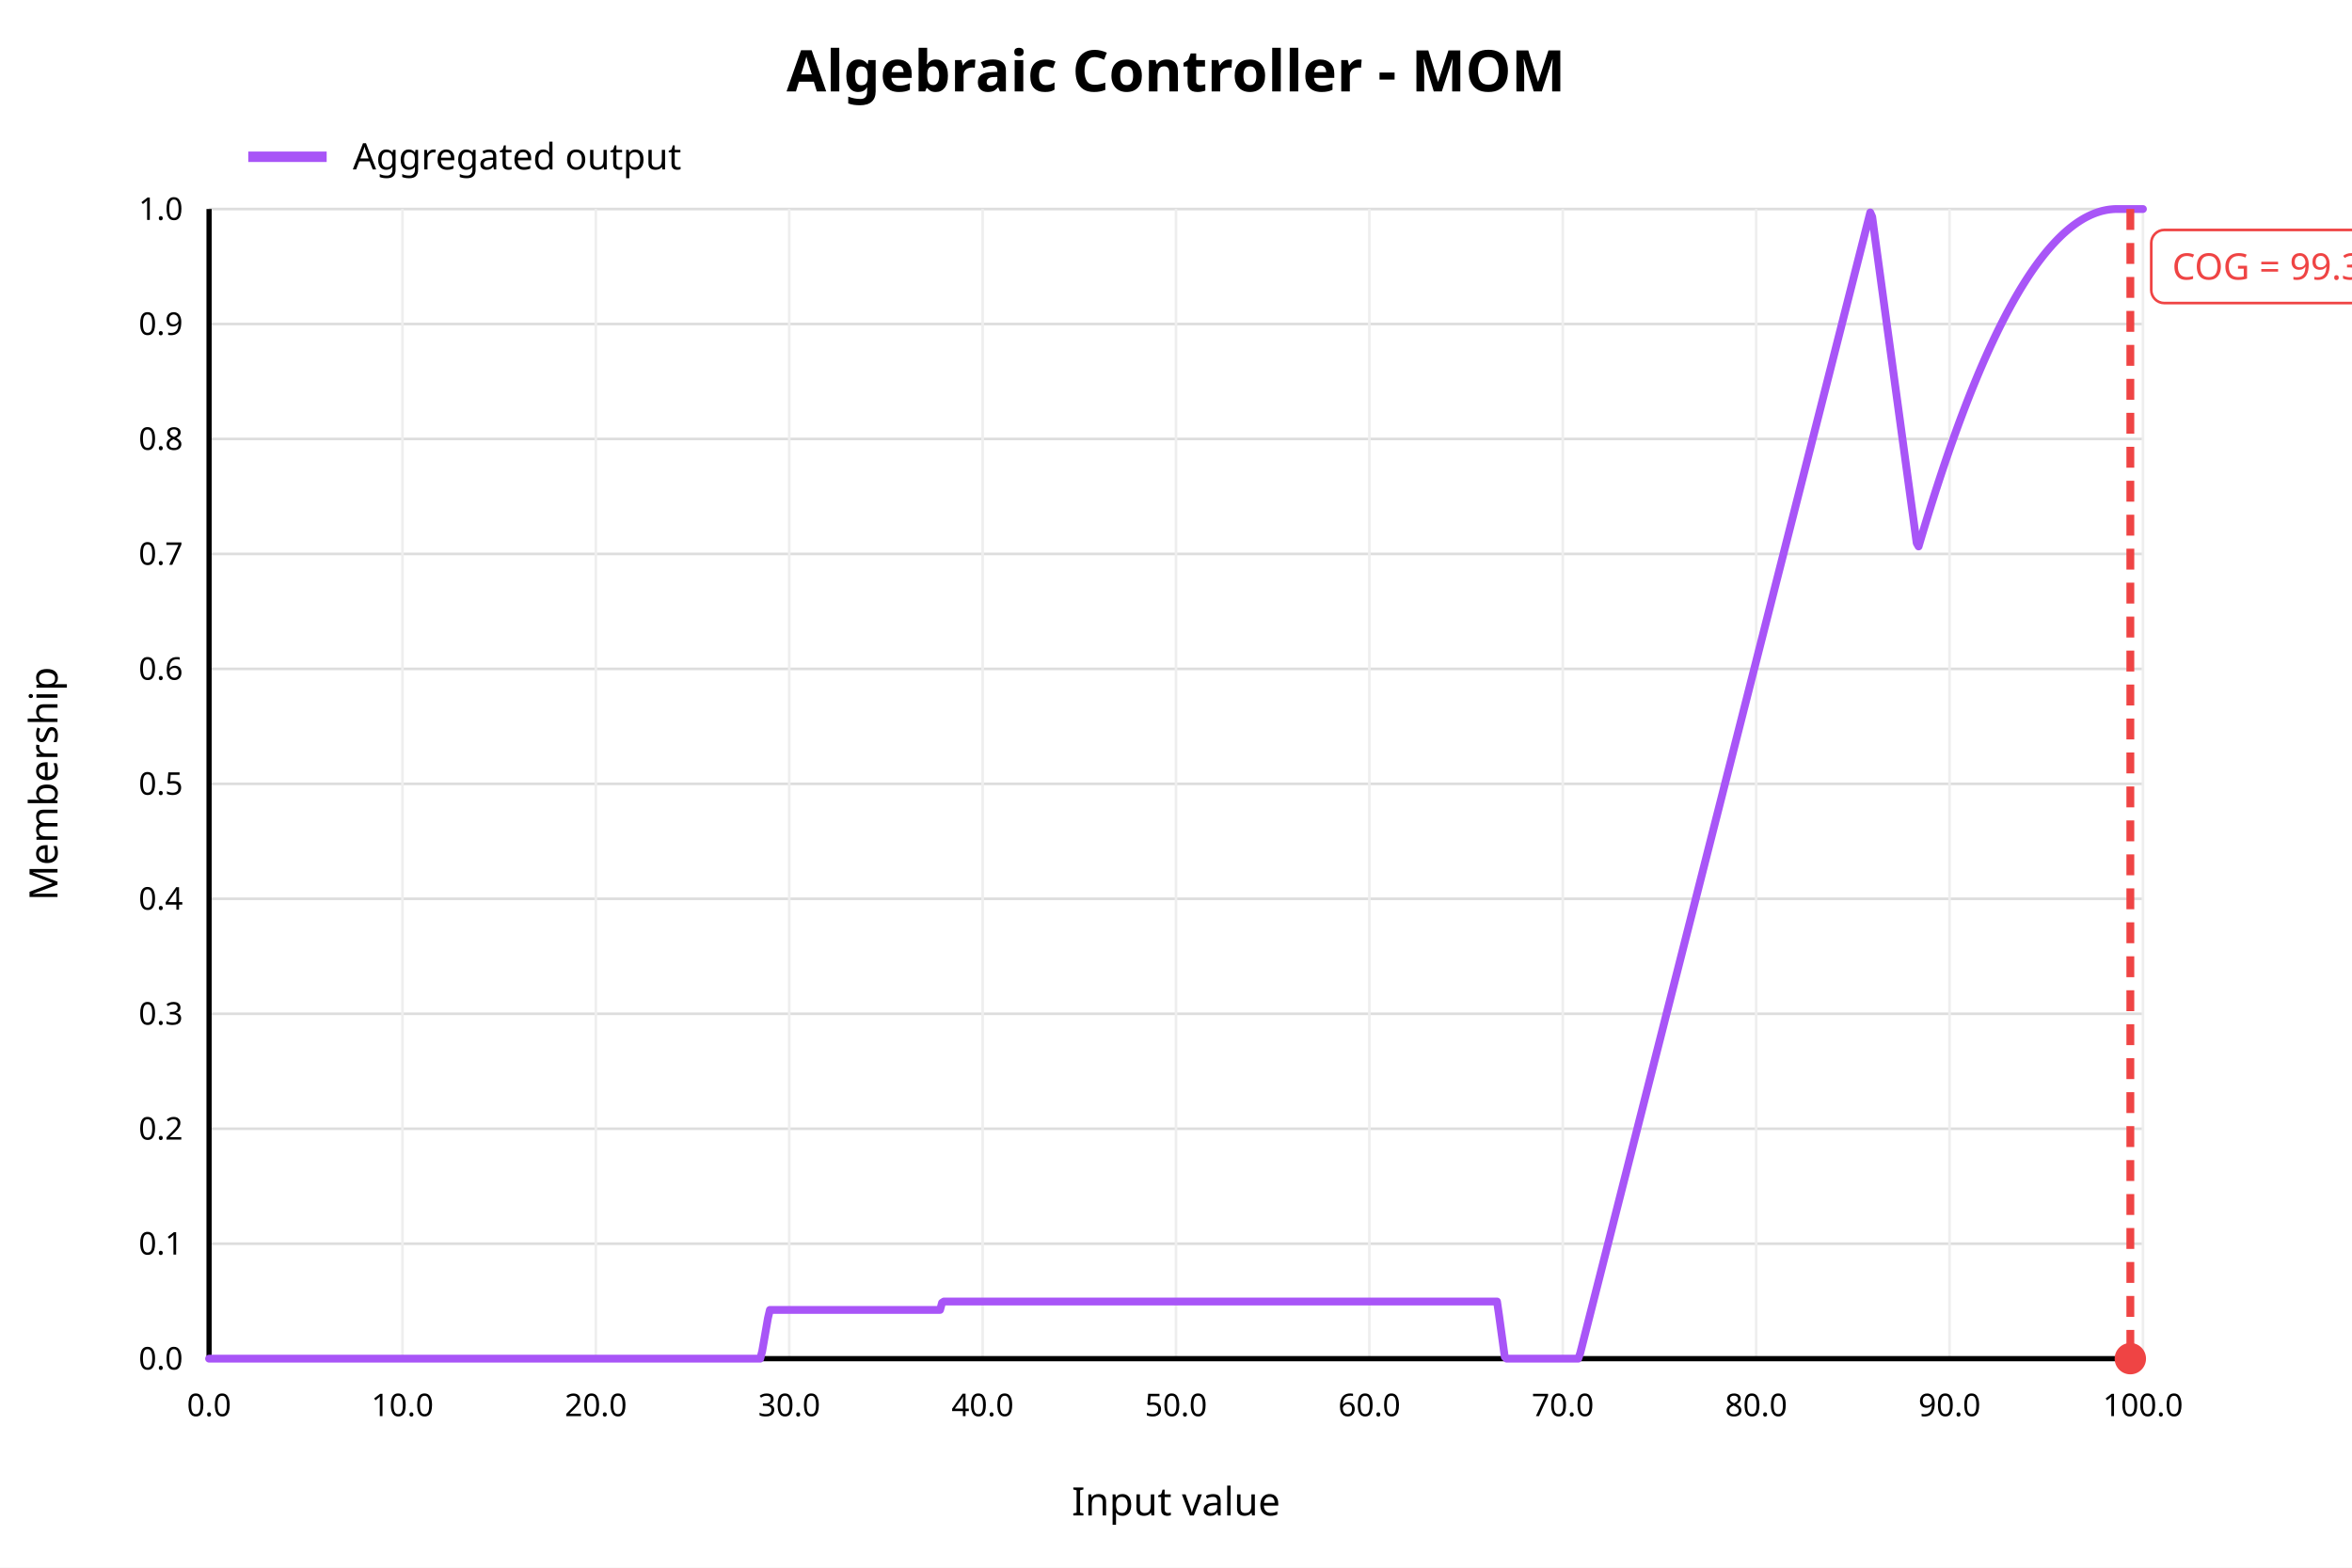
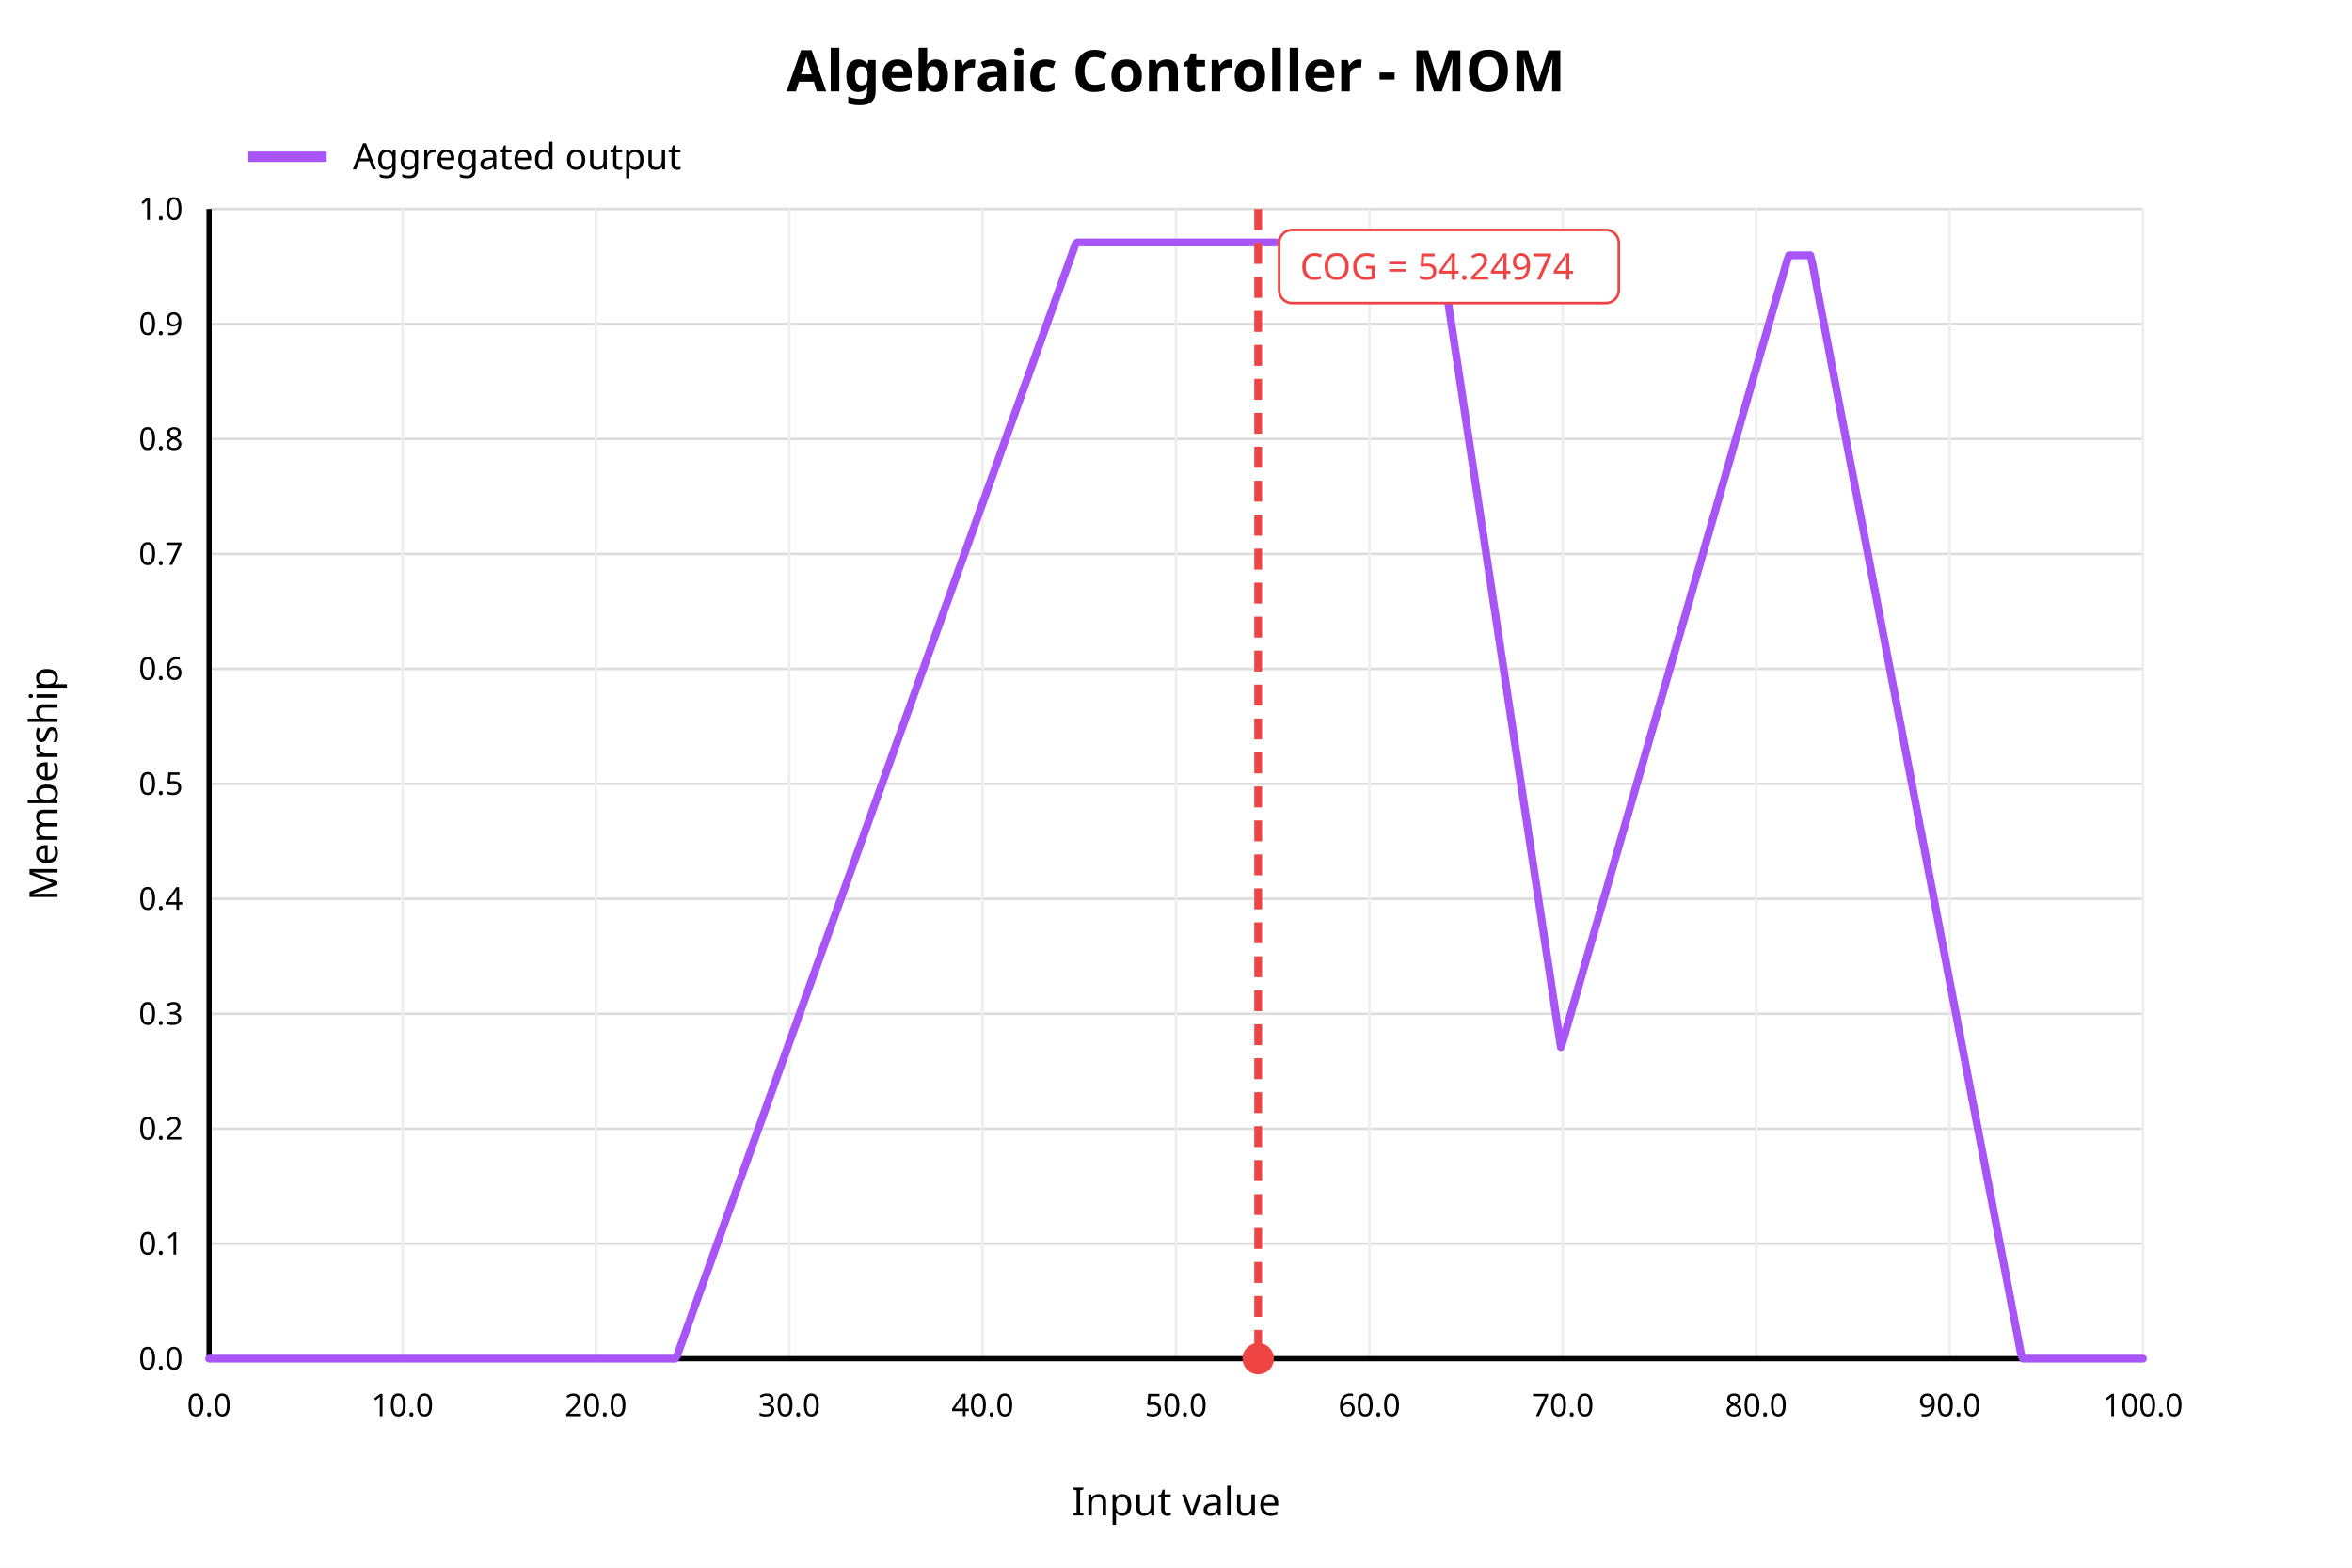
<svg xmlns="http://www.w3.org/2000/svg" width="900" height="600" viewBox="0 0 900 600">
  <rect x="0" y="0" width="900" height="600" fill="white" />
  <text x="450" y="35" text-anchor="middle" font-family="sans-serif" font-size="22" font-weight="bold" fill="black">Algebraic Controller - MOM</text>
  <line x1="80" y1="520.00" x2="820" y2="520.00" stroke="#dddddd" stroke-width="1" />
  <text x="70" y="520.00" text-anchor="end" dominant-baseline="middle" font-family="sans-serif" font-size="12" fill="black">0.0</text>
  <line x1="80" y1="476.00" x2="820" y2="476.00" stroke="#dddddd" stroke-width="1" />
  <text x="70" y="476.00" text-anchor="end" dominant-baseline="middle" font-family="sans-serif" font-size="12" fill="black">0.1</text>
  <line x1="80" y1="432.00" x2="820" y2="432.00" stroke="#dddddd" stroke-width="1" />
  <text x="70" y="432.00" text-anchor="end" dominant-baseline="middle" font-family="sans-serif" font-size="12" fill="black">0.2</text>
  <line x1="80" y1="388.00" x2="820" y2="388.00" stroke="#dddddd" stroke-width="1" />
  <text x="70" y="388.00" text-anchor="end" dominant-baseline="middle" font-family="sans-serif" font-size="12" fill="black">0.3</text>
  <line x1="80" y1="344.00" x2="820" y2="344.00" stroke="#dddddd" stroke-width="1" />
  <text x="70" y="344.00" text-anchor="end" dominant-baseline="middle" font-family="sans-serif" font-size="12" fill="black">0.4</text>
  <line x1="80" y1="300.00" x2="820" y2="300.00" stroke="#dddddd" stroke-width="1" />
  <text x="70" y="300.00" text-anchor="end" dominant-baseline="middle" font-family="sans-serif" font-size="12" fill="black">0.5</text>
  <line x1="80" y1="256.00" x2="820" y2="256.00" stroke="#dddddd" stroke-width="1" />
  <text x="70" y="256.00" text-anchor="end" dominant-baseline="middle" font-family="sans-serif" font-size="12" fill="black">0.6</text>
  <line x1="80" y1="212.00" x2="820" y2="212.00" stroke="#dddddd" stroke-width="1" />
  <text x="70" y="212.00" text-anchor="end" dominant-baseline="middle" font-family="sans-serif" font-size="12" fill="black">0.7</text>
  <line x1="80" y1="168.00" x2="820" y2="168.00" stroke="#dddddd" stroke-width="1" />
  <text x="70" y="168.00" text-anchor="end" dominant-baseline="middle" font-family="sans-serif" font-size="12" fill="black">0.8</text>
  <line x1="80" y1="124.00" x2="820" y2="124.00" stroke="#dddddd" stroke-width="1" />
  <text x="70" y="124.00" text-anchor="end" dominant-baseline="middle" font-family="sans-serif" font-size="12" fill="black">0.9</text>
  <line x1="80" y1="80.00" x2="820" y2="80.00" stroke="#dddddd" stroke-width="1" />
  <text x="70" y="80.00" text-anchor="end" dominant-baseline="middle" font-family="sans-serif" font-size="12" fill="black">1.0</text>
  <line x1="80.00" y1="80" x2="80.00" y2="520" stroke="#eeeeee" stroke-width="1" />
  <text x="80.00" y="542" text-anchor="middle" font-family="sans-serif" font-size="12" fill="black">0.0</text>
  <line x1="154.00" y1="80" x2="154.00" y2="520" stroke="#eeeeee" stroke-width="1" />
  <text x="154.00" y="542" text-anchor="middle" font-family="sans-serif" font-size="12" fill="black">10.0</text>
  <line x1="228.00" y1="80" x2="228.00" y2="520" stroke="#eeeeee" stroke-width="1" />
  <text x="228.00" y="542" text-anchor="middle" font-family="sans-serif" font-size="12" fill="black">20.0</text>
  <line x1="302.00" y1="80" x2="302.00" y2="520" stroke="#eeeeee" stroke-width="1" />
  <text x="302.00" y="542" text-anchor="middle" font-family="sans-serif" font-size="12" fill="black">30.0</text>
  <line x1="376.00" y1="80" x2="376.00" y2="520" stroke="#eeeeee" stroke-width="1" />
  <text x="376.00" y="542" text-anchor="middle" font-family="sans-serif" font-size="12" fill="black">40.0</text>
  <line x1="450.00" y1="80" x2="450.00" y2="520" stroke="#eeeeee" stroke-width="1" />
  <text x="450.00" y="542" text-anchor="middle" font-family="sans-serif" font-size="12" fill="black">50.0</text>
  <line x1="524.00" y1="80" x2="524.00" y2="520" stroke="#eeeeee" stroke-width="1" />
  <text x="524.00" y="542" text-anchor="middle" font-family="sans-serif" font-size="12" fill="black">60.0</text>
  <line x1="598.00" y1="80" x2="598.00" y2="520" stroke="#eeeeee" stroke-width="1" />
  <text x="598.00" y="542" text-anchor="middle" font-family="sans-serif" font-size="12" fill="black">70.0</text>
  <line x1="672.00" y1="80" x2="672.00" y2="520" stroke="#eeeeee" stroke-width="1" />
  <text x="672.00" y="542" text-anchor="middle" font-family="sans-serif" font-size="12" fill="black">80.0</text>
  <line x1="746.00" y1="80" x2="746.00" y2="520" stroke="#eeeeee" stroke-width="1" />
  <text x="746.00" y="542" text-anchor="middle" font-family="sans-serif" font-size="12" fill="black">90.0</text>
  <line x1="820.00" y1="80" x2="820.00" y2="520" stroke="#eeeeee" stroke-width="1" />
  <text x="820.00" y="542" text-anchor="middle" font-family="sans-serif" font-size="12" fill="black">100.0</text>
  <line x1="80" y1="520" x2="820" y2="520" stroke="black" stroke-width="2" />
  <line x1="80" y1="80" x2="80" y2="520" stroke="black" stroke-width="2" />
  <text x="450" y="580" text-anchor="middle" font-family="sans-serif" font-size="15" fill="black">Input value</text>
  <text x="22" y="300" text-anchor="middle" font-family="sans-serif" font-size="15" fill="black" transform="rotate(-90 22 300)">Membership</text>
-   <polyline fill="none" stroke="#a855f7" stroke-width="3" stroke-linejoin="round" stroke-linecap="round" points="80.00,520.00 80.74,520.00 81.48,520.00 82.22,520.00 82.96,520.00 83.70,520.00 84.44,520.00 85.18,520.00 85.92,520.00 86.66,520.00 87.40,520.00 88.14,520.00 88.88,520.00 89.62,520.00 90.36,520.00 91.10,520.00 91.84,520.00 92.58,520.00 93.32,520.00 94.06,520.00 94.80,520.00 95.54,520.00 96.28,520.00 97.02,520.00 97.76,520.00 98.50,520.00 99.24,520.00 99.98,520.00 100.72,520.00 101.46,520.00 102.20,520.00 102.94,520.00 103.68,520.00 104.42,520.00 105.16,520.00 105.90,520.00 106.64,520.00 107.38,520.00 108.12,520.00 108.86,520.00 109.60,520.00 110.34,520.00 111.08,520.00 111.82,520.00 112.56,520.00 113.30,520.00 114.04,520.00 114.78,520.00 115.52,520.00 116.26,520.00 117.00,520.00 117.74,520.00 118.48,520.00 119.22,520.00 119.96,520.00 120.70,520.00 121.44,520.00 122.18,520.00 122.92,520.00 123.66,520.00 124.40,520.00 125.14,520.00 125.88,520.00 126.62,520.00 127.36,520.00 128.10,520.00 128.84,520.00 129.58,520.00 130.32,520.00 131.06,520.00 131.80,520.00 132.54,520.00 133.28,520.00 134.02,520.00 134.76,520.00 135.50,520.00 136.24,520.00 136.98,520.00 137.72,520.00 138.46,520.00 139.20,520.00 139.94,520.00 140.68,520.00 141.42,520.00 142.16,520.00 142.90,520.00 143.64,520.00 144.38,520.00 145.12,520.00 145.86,520.00 146.60,520.00 147.34,520.00 148.08,520.00 148.82,520.00 149.56,520.00 150.30,520.00 151.04,520.00 151.78,520.00 152.52,520.00 153.26,520.00 154.00,520.00 154.74,520.00 155.48,520.00 156.22,520.00 156.96,520.00 157.70,520.00 158.44,520.00 159.18,520.00 159.92,520.00 160.66,520.00 161.40,520.00 162.14,520.00 162.88,520.00 163.62,520.00 164.36,520.00 165.10,520.00 165.84,520.00 166.58,520.00 167.32,520.00 168.06,520.00 168.80,520.00 169.54,520.00 170.28,520.00 171.02,520.00 171.76,520.00 172.50,520.00 173.24,520.00 173.98,520.00 174.72,520.00 175.46,520.00 176.20,520.00 176.94,520.00 177.68,520.00 178.42,520.00 179.16,520.00 179.90,520.00 180.64,520.00 181.38,520.00 182.12,520.00 182.86,520.00 183.60,520.00 184.34,520.00 185.08,520.00 185.82,520.00 186.56,520.00 187.30,520.00 188.04,520.00 188.78,520.00 189.52,520.00 190.26,520.00 191.00,520.00 191.74,520.00 192.48,520.00 193.22,520.00 193.96,520.00 194.70,520.00 195.44,520.00 196.18,520.00 196.92,520.00 197.66,520.00 198.40,520.00 199.14,520.00 199.88,520.00 200.62,520.00 201.36,520.00 202.10,520.00 202.84,520.00 203.58,520.00 204.32,520.00 205.06,520.00 205.80,520.00 206.54,520.00 207.28,520.00 208.02,520.00 208.76,520.00 209.50,520.00 210.24,520.00 210.98,520.00 211.72,520.00 212.46,520.00 213.20,520.00 213.94,520.00 214.68,520.00 215.42,520.00 216.16,520.00 216.90,520.00 217.64,520.00 218.38,520.00 219.12,520.00 219.86,520.00 220.60,520.00 221.34,520.00 222.08,520.00 222.82,520.00 223.56,520.00 224.30,520.00 225.04,520.00 225.78,520.00 226.52,520.00 227.26,520.00 228.00,520.00 228.74,520.00 229.48,520.00 230.22,520.00 230.96,520.00 231.70,520.00 232.44,520.00 233.18,520.00 233.92,520.00 234.66,520.00 235.40,520.00 236.14,520.00 236.88,520.00 237.62,520.00 238.36,520.00 239.10,520.00 239.84,520.00 240.58,520.00 241.32,520.00 242.06,520.00 242.80,520.00 243.54,520.00 244.28,520.00 245.02,520.00 245.76,520.00 246.50,520.00 247.24,520.00 247.98,520.00 248.72,520.00 249.46,520.00 250.20,520.00 250.94,520.00 251.68,520.00 252.42,520.00 253.16,520.00 253.90,520.00 254.64,520.00 255.38,520.00 256.12,520.00 256.86,520.00 257.60,520.00 258.34,520.00 259.08,520.00 259.82,520.00 260.56,520.00 261.30,520.00 262.04,520.00 262.78,520.00 263.52,520.00 264.26,520.00 265.00,520.00 265.74,520.00 266.48,520.00 267.22,520.00 267.96,520.00 268.70,520.00 269.44,520.00 270.18,520.00 270.92,520.00 271.66,520.00 272.40,520.00 273.14,520.00 273.88,520.00 274.62,520.00 275.36,520.00 276.10,520.00 276.84,520.00 277.58,520.00 278.32,520.00 279.06,520.00 279.80,520.00 280.54,520.00 281.28,520.00 282.02,520.00 282.76,520.00 283.50,520.00 284.24,520.00 284.98,520.00 285.72,520.00 286.46,520.00 287.20,520.00 287.94,520.00 288.68,520.00 289.42,520.00 290.16,520.00 290.90,520.00 291.64,517.20 292.38,512.96 293.12,508.72 293.86,504.47 294.60,501.34 295.34,501.34 296.08,501.34 296.82,501.34 297.56,501.34 298.30,501.34 299.04,501.34 299.78,501.34 300.52,501.34 301.26,501.34 302.00,501.34 302.74,501.34 303.48,501.34 304.22,501.34 304.96,501.34 305.70,501.34 306.44,501.34 307.18,501.34 307.92,501.34 308.66,501.34 309.40,501.34 310.14,501.34 310.88,501.34 311.62,501.34 312.36,501.34 313.10,501.34 313.84,501.34 314.58,501.34 315.32,501.34 316.06,501.34 316.80,501.34 317.54,501.34 318.28,501.34 319.02,501.34 319.76,501.34 320.50,501.34 321.24,501.34 321.98,501.34 322.72,501.34 323.46,501.34 324.20,501.34 324.94,501.34 325.68,501.34 326.42,501.34 327.16,501.34 327.90,501.34 328.64,501.34 329.38,501.34 330.12,501.34 330.86,501.34 331.60,501.34 332.34,501.34 333.08,501.34 333.82,501.34 334.56,501.34 335.30,501.34 336.04,501.34 336.78,501.34 337.52,501.34 338.26,501.34 339.00,501.34 339.74,501.34 340.48,501.34 341.22,501.34 341.96,501.34 342.70,501.34 343.44,501.34 344.18,501.34 344.92,501.34 345.66,501.34 346.40,501.34 347.14,501.34 347.88,501.34 348.62,501.34 349.36,501.34 350.10,501.34 350.84,501.34 351.58,501.34 352.32,501.34 353.06,501.34 353.80,501.34 354.54,501.34 355.28,501.34 356.02,501.34 356.76,501.34 357.50,501.34 358.24,501.34 358.98,501.34 359.72,501.34 360.46,498.62 361.20,498.13 361.94,498.13 362.68,498.13 363.42,498.13 364.16,498.13 364.90,498.13 365.64,498.13 366.38,498.13 367.12,498.13 367.86,498.13 368.60,498.13 369.34,498.13 370.08,498.13 370.82,498.13 371.56,498.13 372.30,498.13 373.04,498.13 373.78,498.13 374.52,498.13 375.26,498.13 376.00,498.13 376.74,498.13 377.48,498.13 378.22,498.13 378.96,498.13 379.70,498.13 380.44,498.13 381.18,498.13 381.92,498.13 382.66,498.13 383.40,498.13 384.14,498.13 384.88,498.13 385.62,498.13 386.36,498.13 387.10,498.13 387.84,498.13 388.58,498.13 389.32,498.13 390.06,498.13 390.80,498.13 391.54,498.13 392.28,498.13 393.02,498.13 393.76,498.13 394.50,498.13 395.24,498.13 395.98,498.13 396.72,498.13 397.46,498.13 398.20,498.13 398.94,498.13 399.68,498.13 400.42,498.13 401.16,498.13 401.90,498.13 402.64,498.13 403.38,498.13 404.12,498.13 404.86,498.13 405.60,498.13 406.34,498.13 407.08,498.13 407.82,498.13 408.56,498.13 409.30,498.13 410.04,498.13 410.78,498.13 411.52,498.13 412.26,498.13 413.00,498.13 413.74,498.13 414.48,498.13 415.22,498.13 415.96,498.13 416.70,498.13 417.44,498.13 418.18,498.13 418.92,498.13 419.66,498.13 420.40,498.13 421.14,498.13 421.88,498.13 422.62,498.13 423.36,498.13 424.10,498.13 424.84,498.13 425.58,498.13 426.32,498.13 427.06,498.13 427.80,498.13 428.54,498.13 429.28,498.13 430.02,498.13 430.76,498.13 431.50,498.13 432.24,498.13 432.98,498.13 433.72,498.13 434.46,498.13 435.20,498.13 435.94,498.13 436.68,498.13 437.42,498.13 438.16,498.13 438.90,498.13 439.64,498.13 440.38,498.13 441.12,498.13 441.86,498.13 442.60,498.13 443.34,498.13 444.08,498.13 444.82,498.13 445.56,498.13 446.30,498.13 447.04,498.13 447.78,498.13 448.52,498.13 449.26,498.13 450.00,498.13 450.74,498.13 451.48,498.13 452.22,498.13 452.96,498.13 453.70,498.13 454.44,498.13 455.18,498.13 455.92,498.13 456.66,498.13 457.40,498.13 458.14,498.13 458.88,498.13 459.62,498.13 460.36,498.13 461.10,498.13 461.84,498.13 462.58,498.13 463.32,498.13 464.06,498.13 464.80,498.13 465.54,498.13 466.28,498.13 467.02,498.13 467.76,498.13 468.50,498.13 469.24,498.13 469.98,498.13 470.72,498.13 471.46,498.13 472.20,498.13 472.94,498.13 473.68,498.13 474.42,498.13 475.16,498.13 475.90,498.13 476.64,498.13 477.38,498.13 478.12,498.13 478.86,498.13 479.60,498.13 480.34,498.13 481.08,498.13 481.82,498.13 482.56,498.13 483.30,498.13 484.04,498.13 484.78,498.13 485.52,498.13 486.26,498.13 487.00,498.13 487.74,498.13 488.48,498.13 489.22,498.13 489.96,498.13 490.70,498.13 491.44,498.13 492.18,498.13 492.92,498.13 493.66,498.13 494.40,498.13 495.14,498.13 495.88,498.13 496.62,498.13 497.36,498.13 498.10,498.13 498.84,498.13 499.58,498.13 500.32,498.13 501.06,498.13 501.80,498.13 502.54,498.13 503.28,498.13 504.02,498.13 504.76,498.13 505.50,498.13 506.24,498.13 506.98,498.13 507.72,498.13 508.46,498.13 509.20,498.13 509.94,498.13 510.68,498.13 511.42,498.13 512.16,498.13 512.90,498.13 513.64,498.13 514.38,498.13 515.12,498.13 515.86,498.13 516.60,498.13 517.34,498.13 518.08,498.13 518.82,498.13 519.56,498.13 520.30,498.13 521.04,498.13 521.78,498.13 522.52,498.13 523.26,498.13 524.00,498.13 524.74,498.13 525.48,498.13 526.22,498.13 526.96,498.13 527.70,498.13 528.44,498.13 529.18,498.13 529.92,498.13 530.66,498.13 531.40,498.13 532.14,498.13 532.88,498.13 533.62,498.13 534.36,498.13 535.10,498.13 535.84,498.13 536.58,498.13 537.32,498.13 538.06,498.13 538.80,498.13 539.54,498.13 540.28,498.13 541.02,498.13 541.76,498.13 542.50,498.13 543.24,498.13 543.98,498.13 544.72,498.13 545.46,498.13 546.20,498.13 546.94,498.13 547.68,498.13 548.42,498.13 549.16,498.13 549.90,498.13 550.64,498.13 551.38,498.13 552.12,498.13 552.86,498.13 553.60,498.13 554.34,498.13 555.08,498.13 555.82,498.13 556.56,498.13 557.30,498.13 558.04,498.13 558.78,498.13 559.52,498.13 560.26,498.13 561.00,498.13 561.74,498.13 562.48,498.13 563.22,498.13 563.96,498.13 564.70,498.13 565.44,498.13 566.18,498.13 566.92,498.13 567.66,498.13 568.40,498.13 569.14,498.13 569.88,498.13 570.62,498.13 571.36,498.13 572.10,498.13 572.84,498.13 573.58,503.14 574.32,508.52 575.06,513.91 575.80,519.29 576.54,520.00 577.28,520.00 578.02,520.00 578.76,520.00 579.50,520.00 580.24,520.00 580.98,520.00 581.72,520.00 582.46,520.00 583.20,520.00 583.94,520.00 584.68,520.00 585.42,520.00 586.16,520.00 586.90,520.00 587.64,520.00 588.38,520.00 589.12,520.00 589.86,520.00 590.60,520.00 591.34,520.00 592.08,520.00 592.82,520.00 593.56,520.00 594.30,520.00 595.04,520.00 595.78,520.00 596.52,520.00 597.26,520.00 598.00,520.00 598.74,520.00 599.48,520.00 600.22,520.00 600.96,520.00 601.70,520.00 602.44,520.00 603.18,520.00 603.92,520.00 604.66,517.94 605.40,515.03 606.14,512.12 606.88,509.21 607.62,506.30 608.36,503.39 609.10,500.48 609.84,497.57 610.58,494.66 611.32,491.75 612.06,488.84 612.80,485.92 613.54,483.01 614.28,480.10 615.02,477.19 615.76,474.28 616.50,471.37 617.24,468.46 617.98,465.55 618.72,462.64 619.46,459.73 620.20,456.82 620.94,453.90 621.68,450.99 622.42,448.08 623.16,445.17 623.90,442.26 624.64,439.35 625.38,436.44 626.12,433.53 626.86,430.62 627.60,427.71 628.34,424.80 629.08,421.88 629.82,418.97 630.56,416.06 631.30,413.15 632.04,410.24 632.78,407.33 633.52,404.42 634.26,401.51 635.00,398.60 635.74,395.69 636.48,392.78 637.22,389.86 637.96,386.95 638.70,384.04 639.44,381.13 640.18,378.22 640.92,375.31 641.66,372.40 642.40,369.49 643.14,366.58 643.88,363.67 644.62,360.76 645.36,357.84 646.10,354.93 646.84,352.02 647.58,349.11 648.32,346.20 649.06,343.29 649.80,340.38 650.54,337.47 651.28,334.56 652.02,331.65 652.76,328.74 653.50,325.82 654.24,322.91 654.98,320.00 655.72,317.09 656.46,314.18 657.20,311.27 657.94,308.36 658.68,305.45 659.42,302.54 660.16,299.63 660.90,296.72 661.64,293.80 662.38,290.89 663.12,287.98 663.86,285.07 664.60,282.16 665.34,279.25 666.08,276.34 666.82,273.43 667.56,270.52 668.30,267.61 669.04,264.70 669.78,261.78 670.52,258.87 671.26,255.96 672.00,253.05 672.74,250.14 673.48,247.23 674.22,244.32 674.96,241.41 675.70,238.50 676.44,235.59 677.18,232.67 677.92,229.76 678.66,226.85 679.40,223.94 680.14,221.03 680.88,218.12 681.62,215.21 682.36,212.30 683.10,209.39 683.84,206.48 684.58,203.57 685.32,200.65 686.06,197.74 686.80,194.83 687.54,191.92 688.28,189.01 689.02,186.10 689.76,183.19 690.50,180.28 691.24,177.37 691.98,174.46 692.72,171.55 693.46,168.63 694.20,165.72 694.94,162.81 695.68,159.90 696.42,156.99 697.16,154.08 697.90,151.17 698.64,148.26 699.38,145.35 700.12,142.44 700.86,139.53 701.60,136.61 702.34,133.70 703.08,130.79 703.82,127.88 704.56,124.97 705.30,122.06 706.04,119.15 706.78,116.24 707.52,113.33 708.26,110.42 709.00,107.51 709.74,104.59 710.48,101.68 711.22,98.77 711.96,95.86 712.70,92.95 713.44,90.04 714.18,87.13 714.92,84.22 715.66,81.31 716.40,82.99 717.14,88.42 717.88,93.84 718.62,99.27 719.36,104.70 720.10,110.13 720.84,115.55 721.58,120.98 722.32,126.41 723.06,131.84 723.80,137.26 724.54,142.69 725.28,148.12 726.02,153.55 726.76,158.97 727.50,164.40 728.24,169.83 728.98,175.26 729.72,180.68 730.46,186.11 731.20,191.54 731.94,196.96 732.68,202.39 733.42,207.82 734.16,209.14 734.90,206.63 735.64,204.15 736.38,201.70 737.12,199.27 737.86,196.86 738.60,194.48 739.34,192.12 740.08,189.79 740.82,187.48 741.56,185.20 742.30,182.94 743.04,180.71 743.78,178.50 744.52,176.31 745.26,174.15 746.00,172.01 746.74,169.90 747.48,167.81 748.22,165.75 748.96,163.71 749.70,161.70 750.44,159.71 751.18,157.75 751.92,155.81 752.66,153.89 753.40,152.00 754.14,150.13 754.88,148.29 755.62,146.47 756.36,144.68 757.10,142.91 757.84,141.17 758.58,139.45 759.32,137.75 760.06,136.08 760.80,134.43 761.54,132.81 762.28,131.22 763.02,129.64 763.76,128.10 764.50,126.57 765.24,125.07 765.98,123.60 766.72,122.15 767.46,120.72 768.20,119.32 768.94,117.95 769.68,116.59 770.42,115.27 771.16,113.96 771.90,112.69 772.64,111.43 773.38,110.20 774.12,109.00 774.86,107.82 775.60,106.66 776.34,105.53 777.08,104.42 777.82,103.34 778.56,102.28 779.30,101.25 780.04,100.24 780.78,99.26 781.52,98.30 782.26,97.36 783.00,96.45 783.74,95.57 784.48,94.71 785.22,93.87 785.96,93.06 786.70,92.27 787.44,91.51 788.18,90.77 788.92,90.05 789.66,89.36 790.40,88.70 791.14,88.06 791.88,87.44 792.62,86.85 793.36,86.28 794.10,85.74 794.84,85.22 795.58,84.73 796.32,84.26 797.06,83.81 797.80,83.39 798.54,83.00 799.28,82.63 800.02,82.28 800.76,81.96 801.50,81.66 802.24,81.39 802.98,81.14 803.72,80.91 804.46,80.71 805.20,80.54 805.94,80.39 806.68,80.26 807.42,80.16 808.16,80.09 808.90,80.03 809.64,80.00 810.38,80.00 811.12,80.00 811.86,80.00 812.60,80.00 813.34,80.00 814.08,80.00 814.82,80.00 815.56,80.00 816.30,80.00 817.04,80.00 817.78,80.00 818.52,80.00 819.26,80.00 820.00,80.00" />
-   <line x1="815.18" y1="80" x2="815.18" y2="520" stroke="#ef4444" stroke-width="3" stroke-dasharray="8 5" />
-   <circle cx="815.18" cy="520" r="6" fill="#ef4444" />
-   <rect x="823.18" y="88" width="130" height="28" rx="5" fill="white" stroke="#ef4444" />
-   <text x="831.18" y="107" font-family="sans-serif" font-size="14" fill="#ef4444">COG = 99.34906</text>
+   <polyline fill="none" stroke="#a855f7" stroke-width="3" stroke-linejoin="round" stroke-linecap="round" points="80.00,520.00 80.74,520.00 81.48,520.00 82.22,520.00 82.96,520.00 83.70,520.00 84.44,520.00 85.18,520.00 85.92,520.00 86.66,520.00 87.40,520.00 88.14,520.00 88.88,520.00 89.62,520.00 90.36,520.00 91.10,520.00 91.84,520.00 92.58,520.00 93.32,520.00 94.06,520.00 94.80,520.00 95.54,520.00 96.28,520.00 97.02,520.00 97.76,520.00 98.50,520.00 99.24,520.00 99.98,520.00 100.72,520.00 101.46,520.00 102.20,520.00 102.94,520.00 103.68,520.00 104.42,520.00 105.16,520.00 105.90,520.00 106.64,520.00 107.38,520.00 108.12,520.00 108.86,520.00 109.60,520.00 110.34,520.00 111.08,520.00 111.82,520.00 112.56,520.00 113.30,520.00 114.04,520.00 114.78,520.00 115.52,520.00 116.26,520.00 117.00,520.00 117.74,520.00 118.48,520.00 119.22,520.00 119.96,520.00 120.70,520.00 121.44,520.00 122.18,520.00 122.92,520.00 123.66,520.00 124.40,520.00 125.14,520.00 125.88,520.00 126.62,520.00 127.36,520.00 128.10,520.00 128.84,520.00 129.58,520.00 130.32,520.00 131.06,520.00 131.80,520.00 132.54,520.00 133.28,520.00 134.02,520.00 134.76,520.00 135.50,520.00 136.24,520.00 136.98,520.00 137.72,520.00 138.46,520.00 139.20,520.00 139.94,520.00 140.68,520.00 141.42,520.00 142.16,520.00 142.90,520.00 143.64,520.00 144.38,520.00 145.12,520.00 145.86,520.00 146.60,520.00 147.34,520.00 148.08,520.00 148.82,520.00 149.56,520.00 150.30,520.00 151.04,520.00 151.78,520.00 152.52,520.00 153.26,520.00 154.00,520.00 154.74,520.00 155.48,520.00 156.22,520.00 156.96,520.00 157.70,520.00 158.44,520.00 159.18,520.00 159.92,520.00 160.66,520.00 161.40,520.00 162.14,520.00 162.88,520.00 163.62,520.00 164.36,520.00 165.10,520.00 165.84,520.00 166.58,520.00 167.32,520.00 168.06,520.00 168.80,520.00 169.54,520.00 170.28,520.00 171.02,520.00 171.76,520.00 172.50,520.00 173.24,520.00 173.98,520.00 174.72,520.00 175.46,520.00 176.20,520.00 176.94,520.00 177.68,520.00 178.42,520.00 179.16,520.00 179.90,520.00 180.64,520.00 181.38,520.00 182.12,520.00 182.86,520.00 183.60,520.00 184.34,520.00 185.08,520.00 185.82,520.00 186.56,520.00 187.30,520.00 188.04,520.00 188.78,520.00 189.52,520.00 190.26,520.00 191.00,520.00 191.74,520.00 192.48,520.00 193.22,520.00 193.96,520.00 194.70,520.00 195.44,520.00 196.18,520.00 196.92,520.00 197.66,520.00 198.40,520.00 199.14,520.00 199.88,520.00 200.62,520.00 201.36,520.00 202.10,520.00 202.84,520.00 203.58,520.00 204.32,520.00 205.06,520.00 205.80,520.00 206.54,520.00 207.28,520.00 208.02,520.00 208.76,520.00 209.50,520.00 210.24,520.00 210.98,520.00 211.72,520.00 212.46,520.00 213.20,520.00 213.94,520.00 214.68,520.00 215.42,520.00 216.16,520.00 216.90,520.00 217.64,520.00 218.38,520.00 219.12,520.00 219.86,520.00 220.60,520.00 221.34,520.00 222.08,520.00 222.82,520.00 223.56,520.00 224.30,520.00 225.04,520.00 225.78,520.00 226.52,520.00 227.26,520.00 228.00,520.00 228.74,520.00 229.48,520.00 230.22,520.00 230.96,520.00 231.70,520.00 232.44,520.00 233.18,520.00 233.92,520.00 234.66,520.00 235.40,520.00 236.14,520.00 236.88,520.00 237.62,520.00 238.36,520.00 239.10,520.00 239.84,520.00 240.58,520.00 241.32,520.00 242.06,520.00 242.80,520.00 243.54,520.00 244.28,520.00 245.02,520.00 245.76,520.00 246.50,520.00 247.24,520.00 247.98,520.00 248.72,520.00 249.46,520.00 250.20,520.00 250.94,520.00 251.68,520.00 252.42,520.00 253.16,520.00 253.90,520.00 254.64,520.00 255.38,520.00 256.12,520.00 256.86,520.00 257.60,520.00 258.34,520.00 259.08,518.89 259.82,516.82 260.56,514.76 261.30,512.69 262.04,510.63 262.78,508.56 263.52,506.49 264.26,504.43 265.00,502.36 265.74,500.30 266.48,498.23 267.22,496.17 267.96,494.10 268.70,492.04 269.44,489.97 270.18,487.91 270.92,485.84 271.66,483.78 272.40,481.71 273.14,479.65 273.88,477.58 274.62,475.52 275.36,473.45 276.10,471.39 276.84,469.32 277.58,467.26 278.32,465.19 279.06,463.13 279.80,461.06 280.54,459.00 281.28,456.93 282.02,454.87 282.76,452.80 283.50,450.74 284.24,448.67 284.98,446.61 285.72,444.54 286.46,442.48 287.20,440.41 287.94,438.35 288.68,436.28 289.42,434.22 290.16,432.15 290.90,430.09 291.64,428.02 292.38,425.96 293.12,423.89 293.86,421.83 294.60,419.76 295.34,417.70 296.08,415.63 296.82,413.57 297.56,411.50 298.30,409.44 299.04,407.37 299.78,405.31 300.52,403.24 301.26,401.18 302.00,399.11 302.74,397.05 303.48,394.98 304.22,392.92 304.96,390.85 305.70,388.79 306.44,386.72 307.18,384.66 307.92,382.59 308.66,380.53 309.40,378.46 310.14,376.40 310.88,374.33 311.62,372.27 312.36,370.20 313.10,368.14 313.84,366.07 314.58,364.01 315.32,361.94 316.06,359.88 316.80,357.81 317.54,355.75 318.28,353.68 319.02,351.62 319.76,349.55 320.50,347.49 321.24,345.42 321.98,343.36 322.72,341.29 323.46,339.23 324.20,337.16 324.94,335.10 325.68,333.03 326.42,330.97 327.16,328.90 327.90,326.84 328.64,324.77 329.38,322.71 330.12,320.64 330.86,318.58 331.60,316.51 332.34,314.45 333.08,312.38 333.82,310.32 334.56,308.25 335.30,306.19 336.04,304.12 336.78,302.06 337.52,299.99 338.26,297.93 339.00,295.86 339.74,293.79 340.48,291.73 341.22,289.66 341.96,287.60 342.70,285.53 343.44,283.47 344.18,281.40 344.92,279.34 345.66,277.27 346.40,275.21 347.14,273.14 347.88,271.08 348.62,269.01 349.36,266.95 350.10,264.88 350.84,262.82 351.58,260.75 352.32,258.69 353.06,256.62 353.80,254.56 354.54,252.49 355.28,250.43 356.02,248.36 356.76,246.30 357.50,244.23 358.24,242.17 358.98,240.10 359.72,238.04 360.46,235.97 361.20,233.91 361.94,231.84 362.68,229.78 363.42,227.71 364.16,225.65 364.90,223.58 365.64,221.52 366.38,219.45 367.12,217.39 367.86,215.32 368.60,213.26 369.34,211.19 370.08,209.13 370.82,207.06 371.56,205.00 372.30,202.93 373.04,200.87 373.78,198.80 374.52,196.74 375.26,194.67 376.00,192.61 376.74,190.54 377.48,188.48 378.22,186.41 378.96,184.35 379.70,182.28 380.44,180.22 381.18,178.15 381.92,176.09 382.66,174.02 383.40,171.96 384.14,169.89 384.88,167.83 385.62,165.76 386.36,163.70 387.10,161.63 387.84,159.57 388.58,157.50 389.32,155.44 390.06,153.37 390.80,151.31 391.54,149.24 392.28,147.18 393.02,145.11 393.76,143.05 394.50,140.98 395.24,138.92 395.98,136.85 396.72,134.79 397.46,132.72 398.20,130.66 398.94,128.59 399.68,126.53 400.42,124.46 401.16,122.40 401.90,120.33 402.64,118.27 403.38,116.20 404.12,114.14 404.86,112.07 405.60,110.01 406.34,107.94 407.08,105.88 407.82,103.81 408.56,101.75 409.30,99.68 410.04,97.62 410.78,95.55 411.52,93.49 412.26,92.79 413.00,92.79 413.74,92.79 414.48,92.79 415.22,92.79 415.96,92.79 416.70,92.79 417.44,92.79 418.18,92.79 418.92,92.79 419.66,92.79 420.40,92.79 421.14,92.79 421.88,92.79 422.62,92.79 423.36,92.79 424.10,92.79 424.84,92.79 425.58,92.79 426.32,92.79 427.06,92.79 427.80,92.79 428.54,92.79 429.28,92.79 430.02,92.79 430.76,92.79 431.50,92.79 432.24,92.79 432.98,92.79 433.72,92.79 434.46,92.79 435.20,92.79 435.94,92.79 436.68,92.79 437.42,92.79 438.16,92.79 438.90,92.79 439.64,92.79 440.38,92.79 441.12,92.79 441.86,92.79 442.60,92.79 443.34,92.79 444.08,92.79 444.82,92.79 445.56,92.79 446.30,92.79 447.04,92.79 447.78,92.79 448.52,92.79 449.26,92.79 450.00,92.79 450.74,92.79 451.48,92.79 452.22,92.79 452.96,92.79 453.70,92.79 454.44,92.79 455.18,92.79 455.92,92.79 456.66,92.79 457.40,92.79 458.14,92.79 458.88,92.79 459.62,92.79 460.36,92.79 461.10,92.79 461.84,92.79 462.58,92.79 463.32,92.79 464.06,92.79 464.80,92.79 465.54,92.79 466.28,92.79 467.02,92.79 467.76,92.79 468.50,92.79 469.24,92.79 469.98,92.79 470.72,92.79 471.46,92.79 472.20,92.79 472.94,92.79 473.68,92.79 474.42,92.79 475.16,92.79 475.90,92.79 476.64,92.79 477.38,92.79 478.12,92.79 478.86,92.79 479.60,92.79 480.34,92.79 481.08,92.79 481.82,92.79 482.56,92.79 483.30,92.79 484.04,92.79 484.78,92.79 485.52,92.79 486.26,92.79 487.00,92.79 487.74,92.79 488.48,92.79 489.22,92.79 489.96,92.79 490.70,92.79 491.44,92.79 492.18,92.79 492.92,92.79 493.66,92.79 494.40,92.79 495.14,92.79 495.88,92.79 496.62,92.79 497.36,92.79 498.10,92.79 498.84,92.79 499.58,92.79 500.32,92.79 501.06,92.79 501.80,92.79 502.54,92.79 503.28,92.79 504.02,92.79 504.76,92.79 505.50,92.79 506.24,92.79 506.98,92.79 507.72,92.79 508.46,92.79 509.20,92.79 509.94,92.79 510.68,92.79 511.42,92.79 512.16,92.79 512.90,92.79 513.64,92.79 514.38,92.79 515.12,92.79 515.86,92.79 516.60,92.79 517.34,92.79 518.08,92.79 518.82,92.79 519.56,92.79 520.30,92.79 521.04,92.79 521.78,92.79 522.52,92.79 523.26,92.79 524.00,92.79 524.74,92.79 525.48,92.79 526.22,92.79 526.96,92.79 527.70,92.79 528.44,92.79 529.18,92.79 529.92,92.79 530.66,92.79 531.40,92.79 532.14,92.79 532.88,92.79 533.62,92.79 534.36,92.79 535.10,92.79 535.84,92.79 536.58,92.79 537.32,92.79 538.06,92.79 538.80,92.79 539.54,92.79 540.28,92.79 541.02,92.79 541.76,92.79 542.50,92.79 543.24,92.79 543.98,92.79 544.72,92.79 545.46,92.79 546.20,92.79 546.94,92.79 547.68,92.79 548.42,92.79 549.16,92.79 549.90,92.79 550.64,92.79 551.38,97.51 552.12,102.40 552.86,107.29 553.60,112.19 554.34,117.08 555.08,121.97 555.82,126.86 556.56,131.75 557.30,136.64 558.04,141.53 558.78,146.42 559.52,151.31 560.26,156.21 561.00,161.10 561.74,165.99 562.48,170.88 563.22,175.77 563.96,180.66 564.70,185.55 565.44,190.44 566.18,195.34 566.92,200.23 567.66,205.12 568.40,210.01 569.14,214.90 569.88,219.79 570.62,224.68 571.36,229.57 572.10,234.47 572.84,239.36 573.58,244.25 574.32,249.14 575.06,254.03 575.80,258.92 576.54,263.81 577.28,268.70 578.02,273.60 578.76,278.49 579.50,283.38 580.24,288.27 580.98,293.16 581.72,298.05 582.46,302.94 583.20,307.83 583.94,312.72 584.68,317.62 585.42,322.51 586.16,327.40 586.90,332.29 587.64,337.18 588.38,342.07 589.12,346.96 589.86,351.85 590.60,356.75 591.34,361.64 592.08,366.53 592.82,371.42 593.56,376.31 594.30,381.20 595.04,386.09 595.78,390.98 596.52,395.88 597.26,400.77 598.00,398.60 598.74,396.02 599.48,393.44 600.22,390.87 600.96,388.29 601.70,385.72 602.44,383.14 603.18,380.56 603.92,377.99 604.66,375.41 605.40,372.83 606.14,370.26 606.88,367.68 607.62,365.10 608.36,362.53 609.10,359.95 609.84,357.37 610.58,354.80 611.32,352.22 612.06,349.65 612.80,347.07 613.54,344.49 614.28,341.92 615.02,339.34 615.76,336.76 616.50,334.19 617.24,331.61 617.98,329.03 618.72,326.46 619.46,323.88 620.20,321.30 620.94,318.73 621.68,316.15 622.42,313.58 623.16,311.00 623.90,308.42 624.64,305.85 625.38,303.27 626.12,300.69 626.86,298.12 627.60,295.54 628.34,292.96 629.08,290.39 629.82,287.81 630.56,285.23 631.30,282.66 632.04,280.08 632.78,277.50 633.52,274.93 634.26,272.35 635.00,269.78 635.74,267.20 636.48,264.62 637.22,262.05 637.96,259.47 638.70,256.89 639.44,254.32 640.18,251.74 640.92,249.16 641.66,246.59 642.40,244.01 643.14,241.44 643.88,238.86 644.62,236.28 645.36,233.71 646.10,231.13 646.84,228.55 647.58,225.98 648.32,223.40 649.06,220.82 649.80,218.25 650.54,215.67 651.28,213.09 652.02,210.52 652.76,207.94 653.50,205.36 654.24,202.79 654.98,200.21 655.72,197.64 656.46,195.06 657.20,192.48 657.94,189.91 658.68,187.33 659.42,184.75 660.16,182.18 660.90,179.60 661.64,177.02 662.38,174.45 663.12,171.87 663.86,169.29 664.60,166.72 665.34,164.14 666.08,161.57 666.82,158.99 667.56,156.41 668.30,153.84 669.04,151.26 669.78,148.68 670.52,146.11 671.26,143.53 672.00,140.95 672.74,138.38 673.48,135.80 674.22,133.22 674.96,130.65 675.70,128.07 676.44,125.50 677.18,122.92 677.92,120.34 678.66,117.77 679.40,115.19 680.14,112.61 680.88,110.04 681.62,107.46 682.36,104.88 683.10,102.31 683.84,99.73 684.58,97.72 685.32,97.72 686.06,97.72 686.80,97.72 687.54,97.72 688.28,97.72 689.02,97.72 689.76,97.72 690.50,97.72 691.24,97.72 691.98,97.72 692.72,97.72 693.46,100.66 694.20,104.53 694.94,108.40 695.68,112.27 696.42,116.13 697.16,120.00 697.90,123.87 698.64,127.74 699.38,131.61 700.12,135.48 700.86,139.34 701.60,143.21 702.34,147.08 703.08,150.95 703.82,154.82 704.56,158.68 705.30,162.55 706.04,166.42 706.78,170.29 707.52,174.16 708.26,178.02 709.00,181.89 709.74,185.76 710.48,189.63 711.22,193.50 711.96,197.37 712.70,201.23 713.44,205.10 714.18,208.97 714.92,212.84 715.66,216.71 716.40,220.57 717.14,224.44 717.88,228.31 718.62,232.18 719.36,236.05 720.10,239.91 720.84,243.78 721.58,247.65 722.32,251.52 723.06,255.39 723.80,259.25 724.54,263.12 725.28,266.99 726.02,270.86 726.76,274.73 727.50,278.60 728.24,282.46 728.98,286.33 729.72,290.20 730.46,294.07 731.20,297.94 731.94,301.80 732.68,305.67 733.42,309.54 734.16,313.41 734.90,317.28 735.64,321.14 736.38,325.01 737.12,328.88 737.86,332.75 738.60,336.62 739.34,340.49 740.08,344.35 740.82,348.22 741.56,352.09 742.30,355.96 743.04,359.83 743.78,363.69 744.52,367.56 745.26,371.43 746.00,375.30 746.74,379.17 747.48,383.03 748.22,386.90 748.96,390.77 749.70,394.64 750.44,398.51 751.18,402.38 751.92,406.24 752.66,410.11 753.40,413.98 754.14,417.85 754.88,421.72 755.62,425.58 756.36,429.45 757.10,433.32 757.84,437.19 758.58,441.06 759.32,444.92 760.06,448.79 760.80,452.66 761.54,456.53 762.28,460.40 763.02,464.27 763.76,468.13 764.50,472.00 765.24,475.87 765.98,479.74 766.72,483.61 767.46,487.47 768.20,491.34 768.94,495.21 769.68,499.08 770.42,502.95 771.16,506.81 771.90,510.68 772.64,514.55 773.38,518.42 774.12,520.00 774.86,520.00 775.60,520.00 776.34,520.00 777.08,520.00 777.82,520.00 778.56,520.00 779.30,520.00 780.04,520.00 780.78,520.00 781.52,520.00 782.26,520.00 783.00,520.00 783.74,520.00 784.48,520.00 785.22,520.00 785.96,520.00 786.70,520.00 787.44,520.00 788.18,520.00 788.92,520.00 789.66,520.00 790.40,520.00 791.14,520.00 791.88,520.00 792.62,520.00 793.36,520.00 794.10,520.00 794.84,520.00 795.58,520.00 796.32,520.00 797.06,520.00 797.80,520.00 798.54,520.00 799.28,520.00 800.02,520.00 800.76,520.00 801.50,520.00 802.24,520.00 802.98,520.00 803.72,520.00 804.46,520.00 805.20,520.00 805.94,520.00 806.68,520.00 807.42,520.00 808.16,520.00 808.90,520.00 809.64,520.00 810.38,520.00 811.12,520.00 811.86,520.00 812.60,520.00 813.34,520.00 814.08,520.00 814.82,520.00 815.56,520.00 816.30,520.00 817.04,520.00 817.78,520.00 818.52,520.00 819.26,520.00 820.00,520.00" />
+   <line x1="481.45" y1="80" x2="481.45" y2="520" stroke="#ef4444" stroke-width="3" stroke-dasharray="8 5" />
+   <circle cx="481.45" cy="520" r="6" fill="#ef4444" />
+   <rect x="489.45" y="88" width="130" height="28" rx="5" fill="white" stroke="#ef4444" />
+   <text x="497.45" y="107" font-family="sans-serif" font-size="14" fill="#ef4444">COG = 54.24974</text>
  <line x1="95" y1="60" x2="125" y2="60" stroke="#a855f7" stroke-width="4" />
  <text x="135" y="60" dominant-baseline="middle" font-family="sans-serif" font-size="14" fill="black">Aggregated output</text>
</svg>
